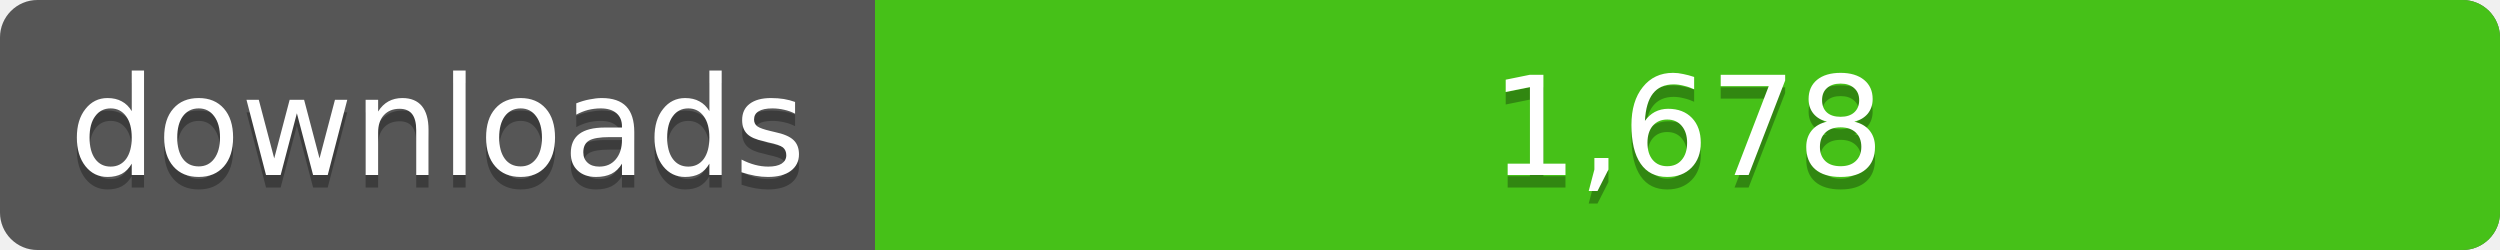
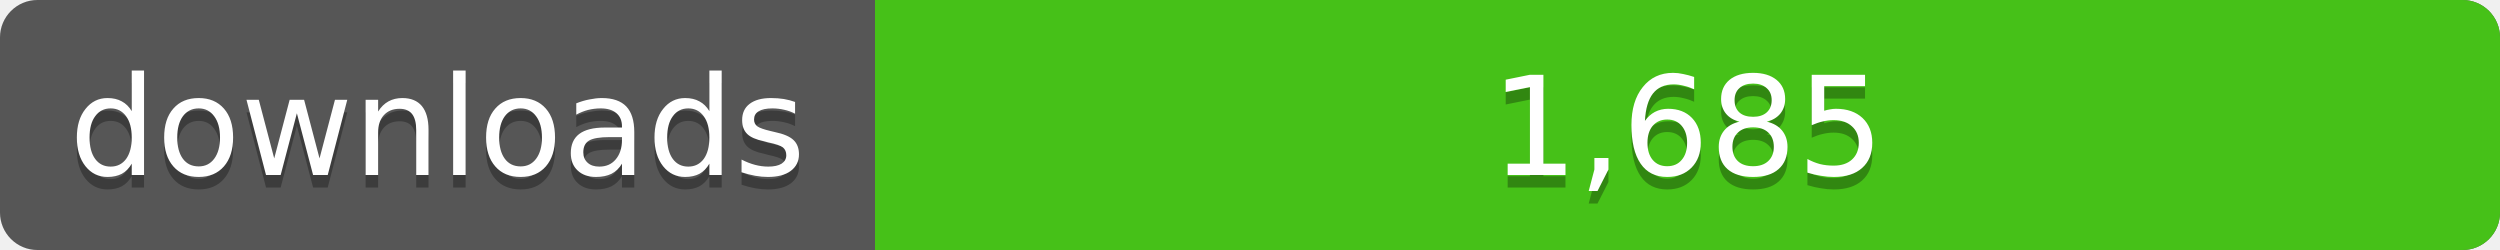
<svg xmlns="http://www.w3.org/2000/svg" width="200" height="20">
  <linearGradient id="a" x2="0" y2="100%%">
    <stop offset="0" stop-color="#bbb" stop-opacity=".1" />
    <stop offset="1" stop-opacity=".1" />
  </linearGradient>
  <rect rx="3" width="200" height="20" fill="#555" />
  <rect rx="3" x="70" width="130" height="20" fill="#4c1" />
  <path fill="#4c1" d="M70 0h4v20h-4z" />
  <rect rx="3" width="200" height="20" fill="url(#a)" />
  <g fill="#fff" text-anchor="middle" font-family="DejaVu Sans,Verdana,Geneva,sans-serif" font-size="11">
    <text x="35" y="15" fill="#010101" fill-opacity=".3">downloads</text>
    <text x="35" y="14">downloads</text>
-     <text x="135" y="15" fill="#010101" fill-opacity=".3">1,678</text>
-     <text x="135" y="14">1,678</text>
+     <text x="135" y="15" fill="#010101" fill-opacity=".3">1,685</text>
+     <text x="135" y="14">1,685</text>
  </g>
</svg>
